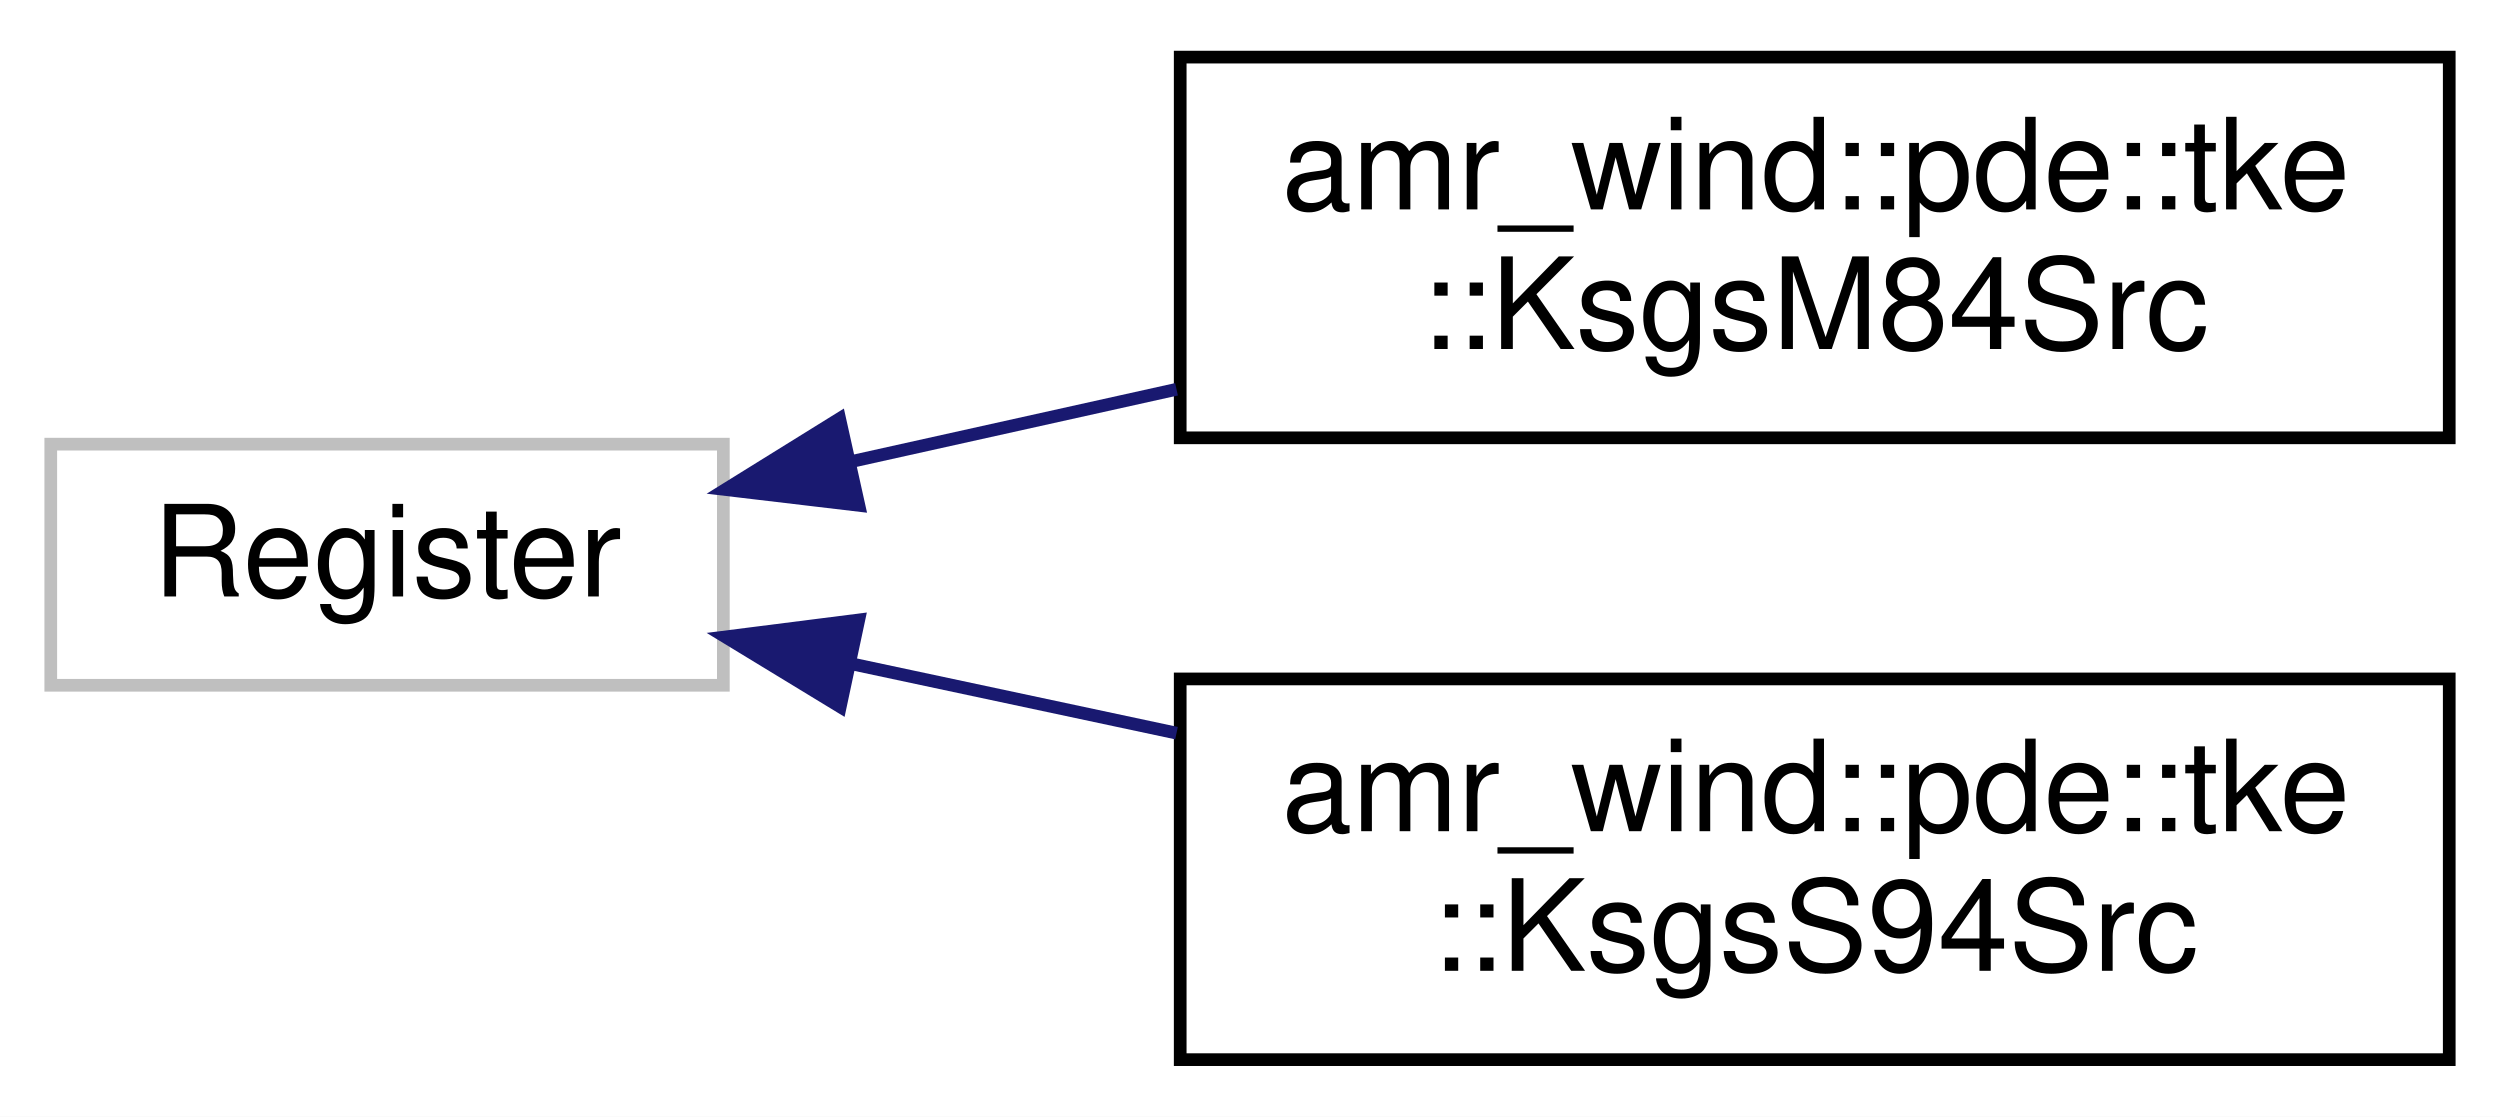
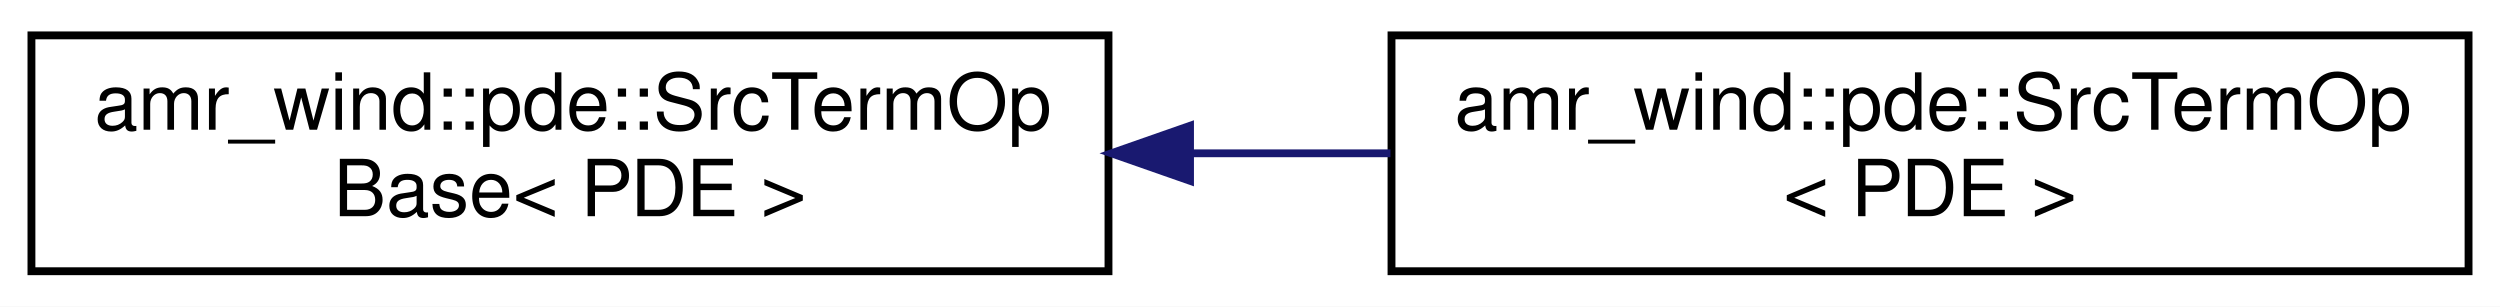
- <svg xmlns="http://www.w3.org/2000/svg" xmlns:xlink="http://www.w3.org/1999/xlink" width="197pt" height="88pt" viewBox="0.00 0.00 197.00 88.00">
-   <g id="graph0" class="graph" transform="scale(1 1) rotate(0) translate(4 84)">
-     <polygon fill="#ffffff" stroke="transparent" points="-4,4 -4,-84 193,-84 193,4 -4,4" />
+ <svg xmlns="http://www.w3.org/2000/svg" xmlns:xlink="http://www.w3.org/1999/xlink" width="318pt" height="39pt" viewBox="0.00 0.00 318.00 39.00">
+   <g id="graph0" class="graph" transform="scale(1 1) rotate(0) translate(4 35)">
+     <polygon fill="#ffffff" stroke="transparent" points="-4,4 -4,-35 314,-35 314,4 -4,4" />
    <g id="node1" class="node">
-       <polygon fill="#ffffff" stroke="#bfbfbf" points="0,-30 0,-49 53,-49 53,-30 0,-30" />
-       <text text-anchor="middle" x="26.5" y="-37" font-family="Helvetica,sans-Serif" font-size="10.00" fill="#000000">Register</text>
+       <g id="a_node1">
+         <a xlink:href="structamr__wind_1_1pde_1_1_src_term_op_base.html" target="_top" xlink:title="Base implementation of source terms for a PDEHolds a collection of source terms that are initialized ...">
+           <polygon fill="#ffffff" stroke="#000000" points="0,-.5 0,-30.5 137,-30.5 137,-.5 0,-.5" />
+           <text text-anchor="start" x="8" y="-18.5" font-family="Helvetica,sans-Serif" font-size="10.00" fill="#000000">amr_wind::pde::SrcTermOp</text>
+           <text text-anchor="middle" x="68.5" y="-7.5" font-family="Helvetica,sans-Serif" font-size="10.00" fill="#000000">Base&lt; PDE &gt;</text>
+         </a>
+       </g>
    </g>
    <g id="node2" class="node">
      <g id="a_node2">
-         <a xlink:href="classamr__wind_1_1pde_1_1tke_1_1_ksgs_m84_src.html" target="_top" xlink:title="TKE source term based on Moeng 1984 paper. ">
-           <polygon fill="#ffffff" stroke="#000000" points="89,-49.5 89,-79.5 189,-79.5 189,-49.5 89,-49.5" />
-           <text text-anchor="start" x="97" y="-67.5" font-family="Helvetica,sans-Serif" font-size="10.00" fill="#000000">amr_wind::pde::tke</text>
-           <text text-anchor="middle" x="139" y="-56.5" font-family="Helvetica,sans-Serif" font-size="10.00" fill="#000000">::KsgsM84Src</text>
+         <a xlink:href="structamr__wind_1_1pde_1_1_src_term_op.html" target="_top" xlink:title="Implementation of source terms for scalar transport equations. ">
+           <polygon fill="#ffffff" stroke="#000000" points="173,-.5 173,-30.5 310,-30.5 310,-.5 173,-.5" />
+           <text text-anchor="start" x="181" y="-18.5" font-family="Helvetica,sans-Serif" font-size="10.00" fill="#000000">amr_wind::pde::SrcTermOp</text>
+           <text text-anchor="middle" x="241.5" y="-7.5" font-family="Helvetica,sans-Serif" font-size="10.00" fill="#000000">&lt; PDE &gt;</text>
        </a>
      </g>
    </g>
    <g id="edge1" class="edge">
-       <path fill="none" stroke="#191970" d="M63.113,-47.636C71.286,-49.453 80.092,-51.409 88.709,-53.324" />
-       <polygon fill="#191970" stroke="#191970" points="63.682,-44.177 53.161,-45.425 62.163,-51.011 63.682,-44.177" />
-     </g>
-     <g id="node3" class="node">
-       <g id="a_node3">
-         <a xlink:href="classamr__wind_1_1pde_1_1tke_1_1_ksgs_s94_src.html" target="_top" xlink:title="One-equation k-sgs source term based on Sullivan 1994 paper. ">
-           <polygon fill="#ffffff" stroke="#000000" points="89,-.5 89,-30.5 189,-30.5 189,-.5 89,-.5" />
-           <text text-anchor="start" x="97" y="-18.5" font-family="Helvetica,sans-Serif" font-size="10.00" fill="#000000">amr_wind::pde::tke</text>
-           <text text-anchor="middle" x="139" y="-7.5" font-family="Helvetica,sans-Serif" font-size="10.00" fill="#000000">::KsgsS94Src</text>
-         </a>
-       </g>
-     </g>
-     <g id="edge2" class="edge">
-       <path fill="none" stroke="#191970" d="M63.113,-31.689C71.286,-29.946 80.092,-28.067 88.709,-26.229" />
-       <polygon fill="#191970" stroke="#191970" points="62.211,-28.303 53.161,-33.812 63.671,-35.149 62.211,-28.303" />
+       <path fill="none" stroke="#191970" d="M147.594,-15.5C156.031,-15.5 164.563,-15.5 172.866,-15.5" />
+       <polygon fill="#191970" stroke="#191970" points="147.371,-12 137.371,-15.5 147.371,-19 147.371,-12" />
    </g>
  </g>
</svg>
